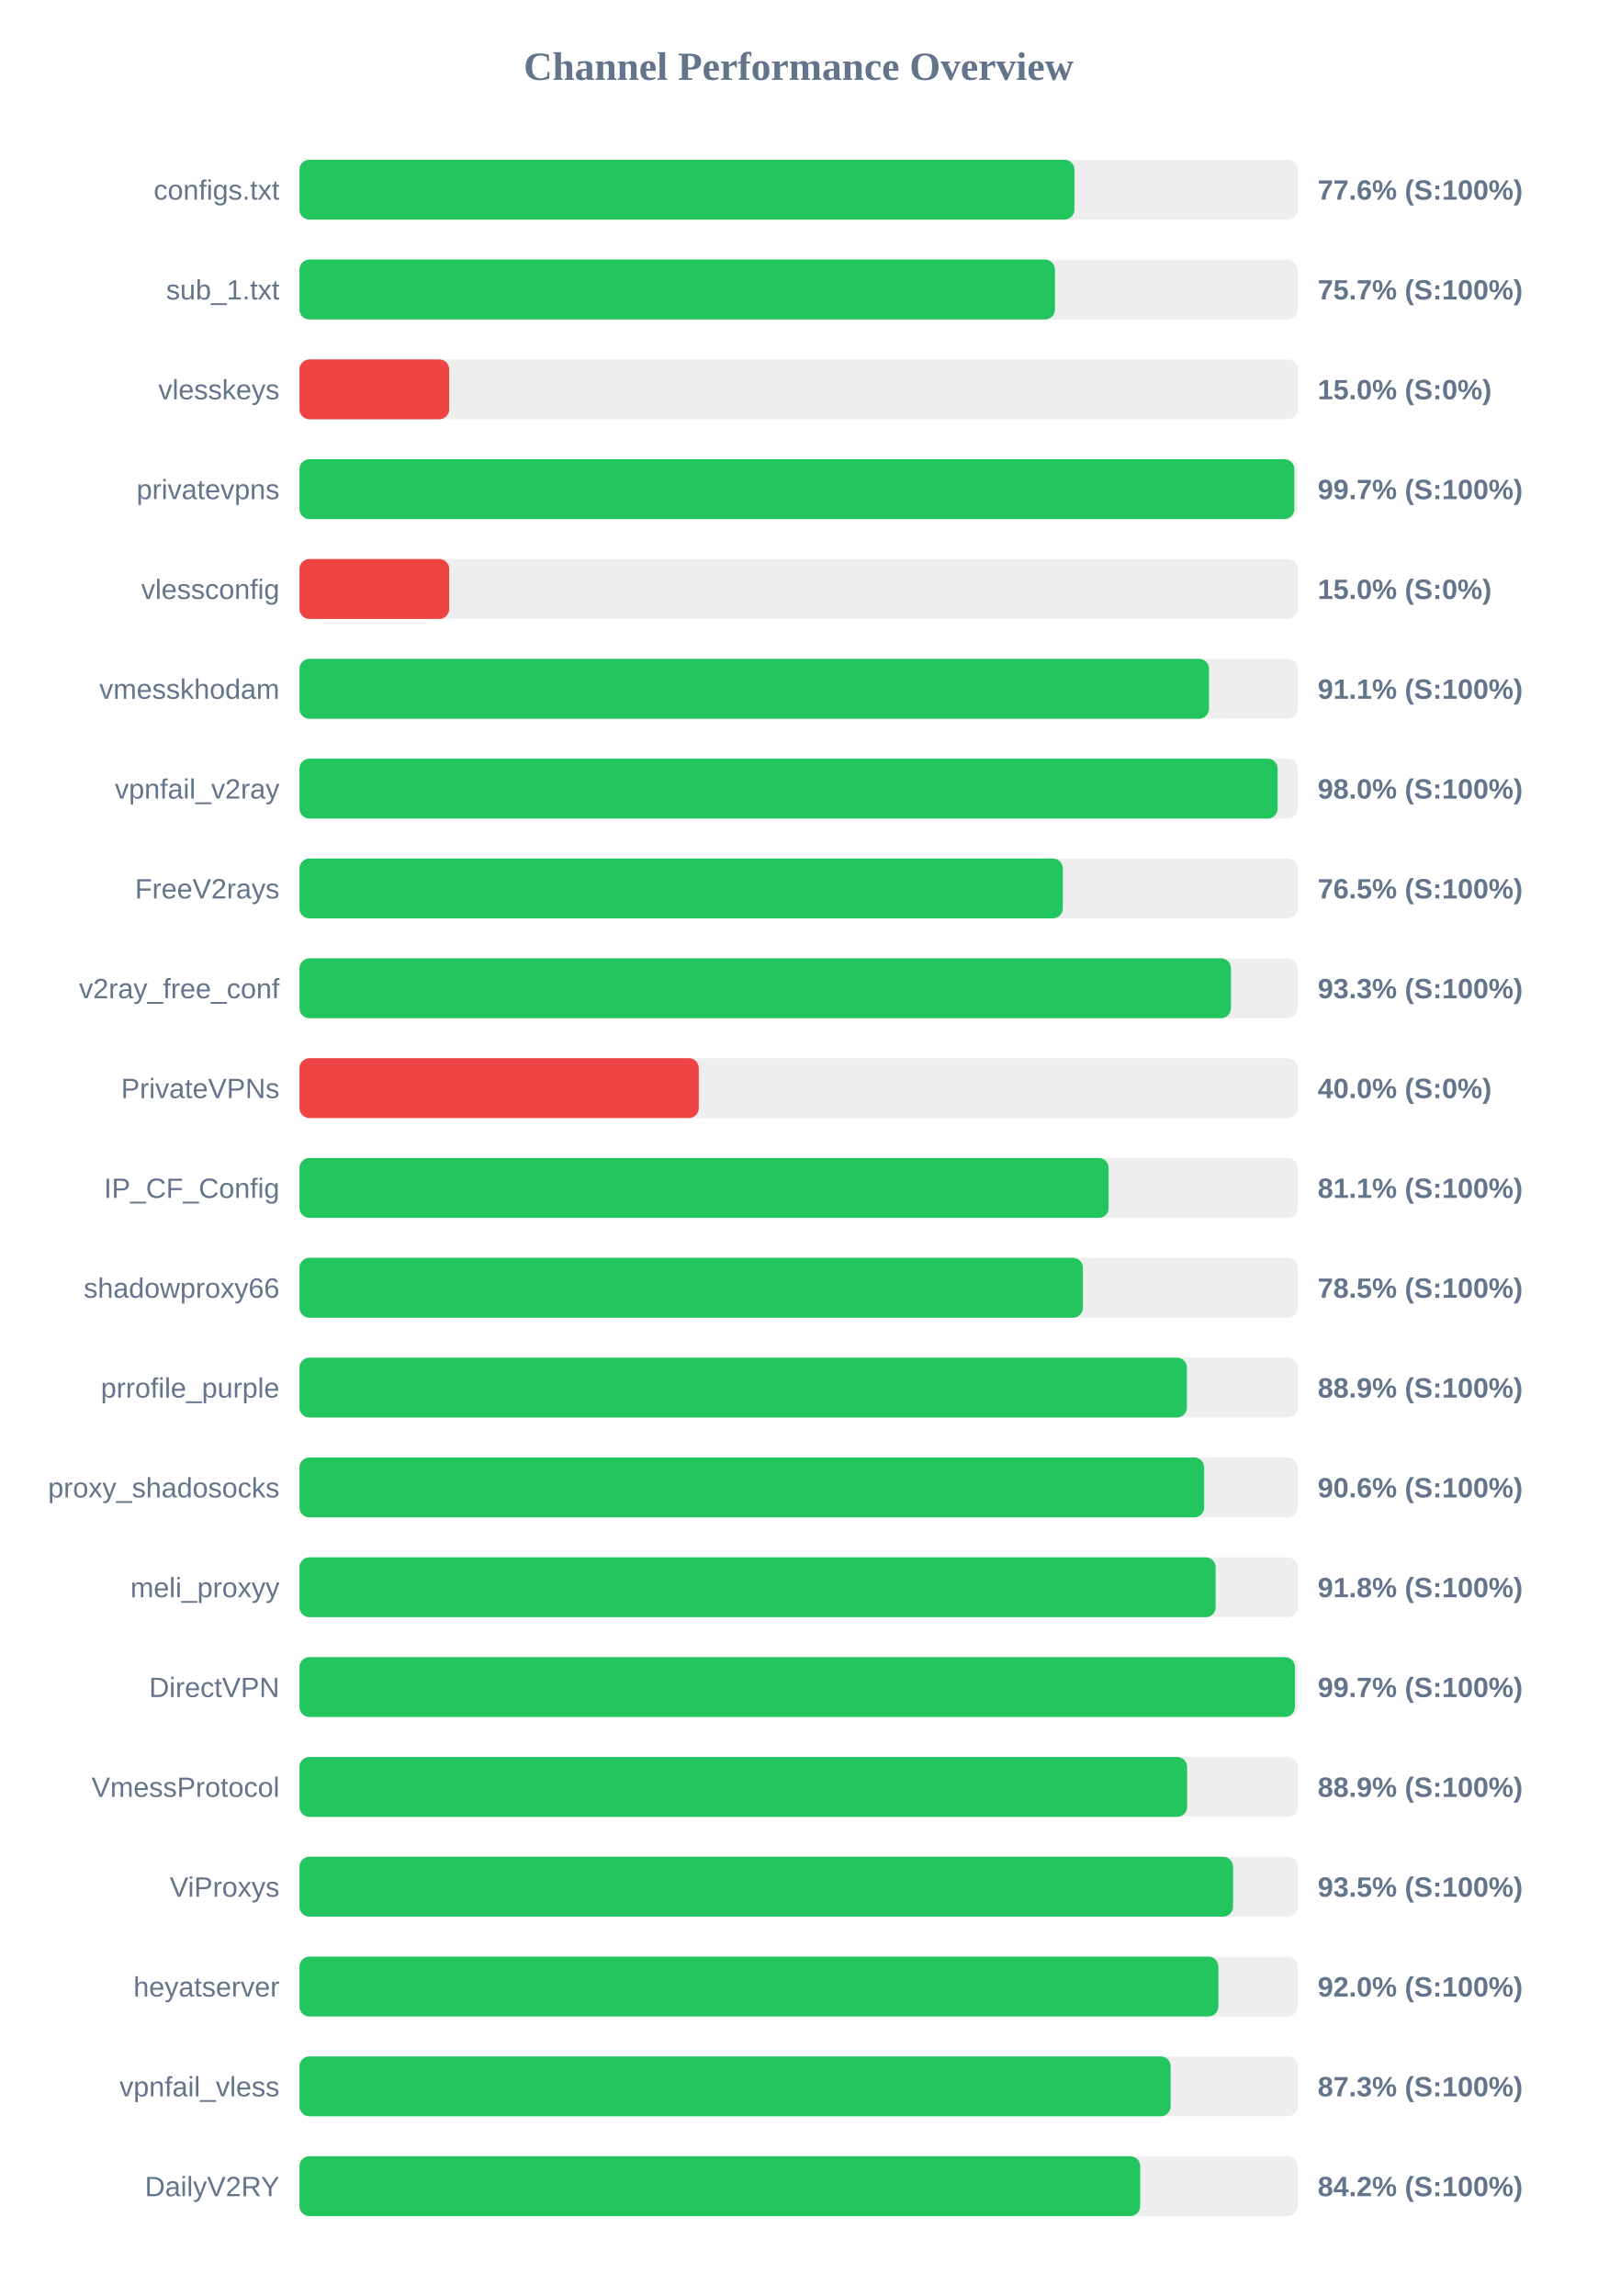
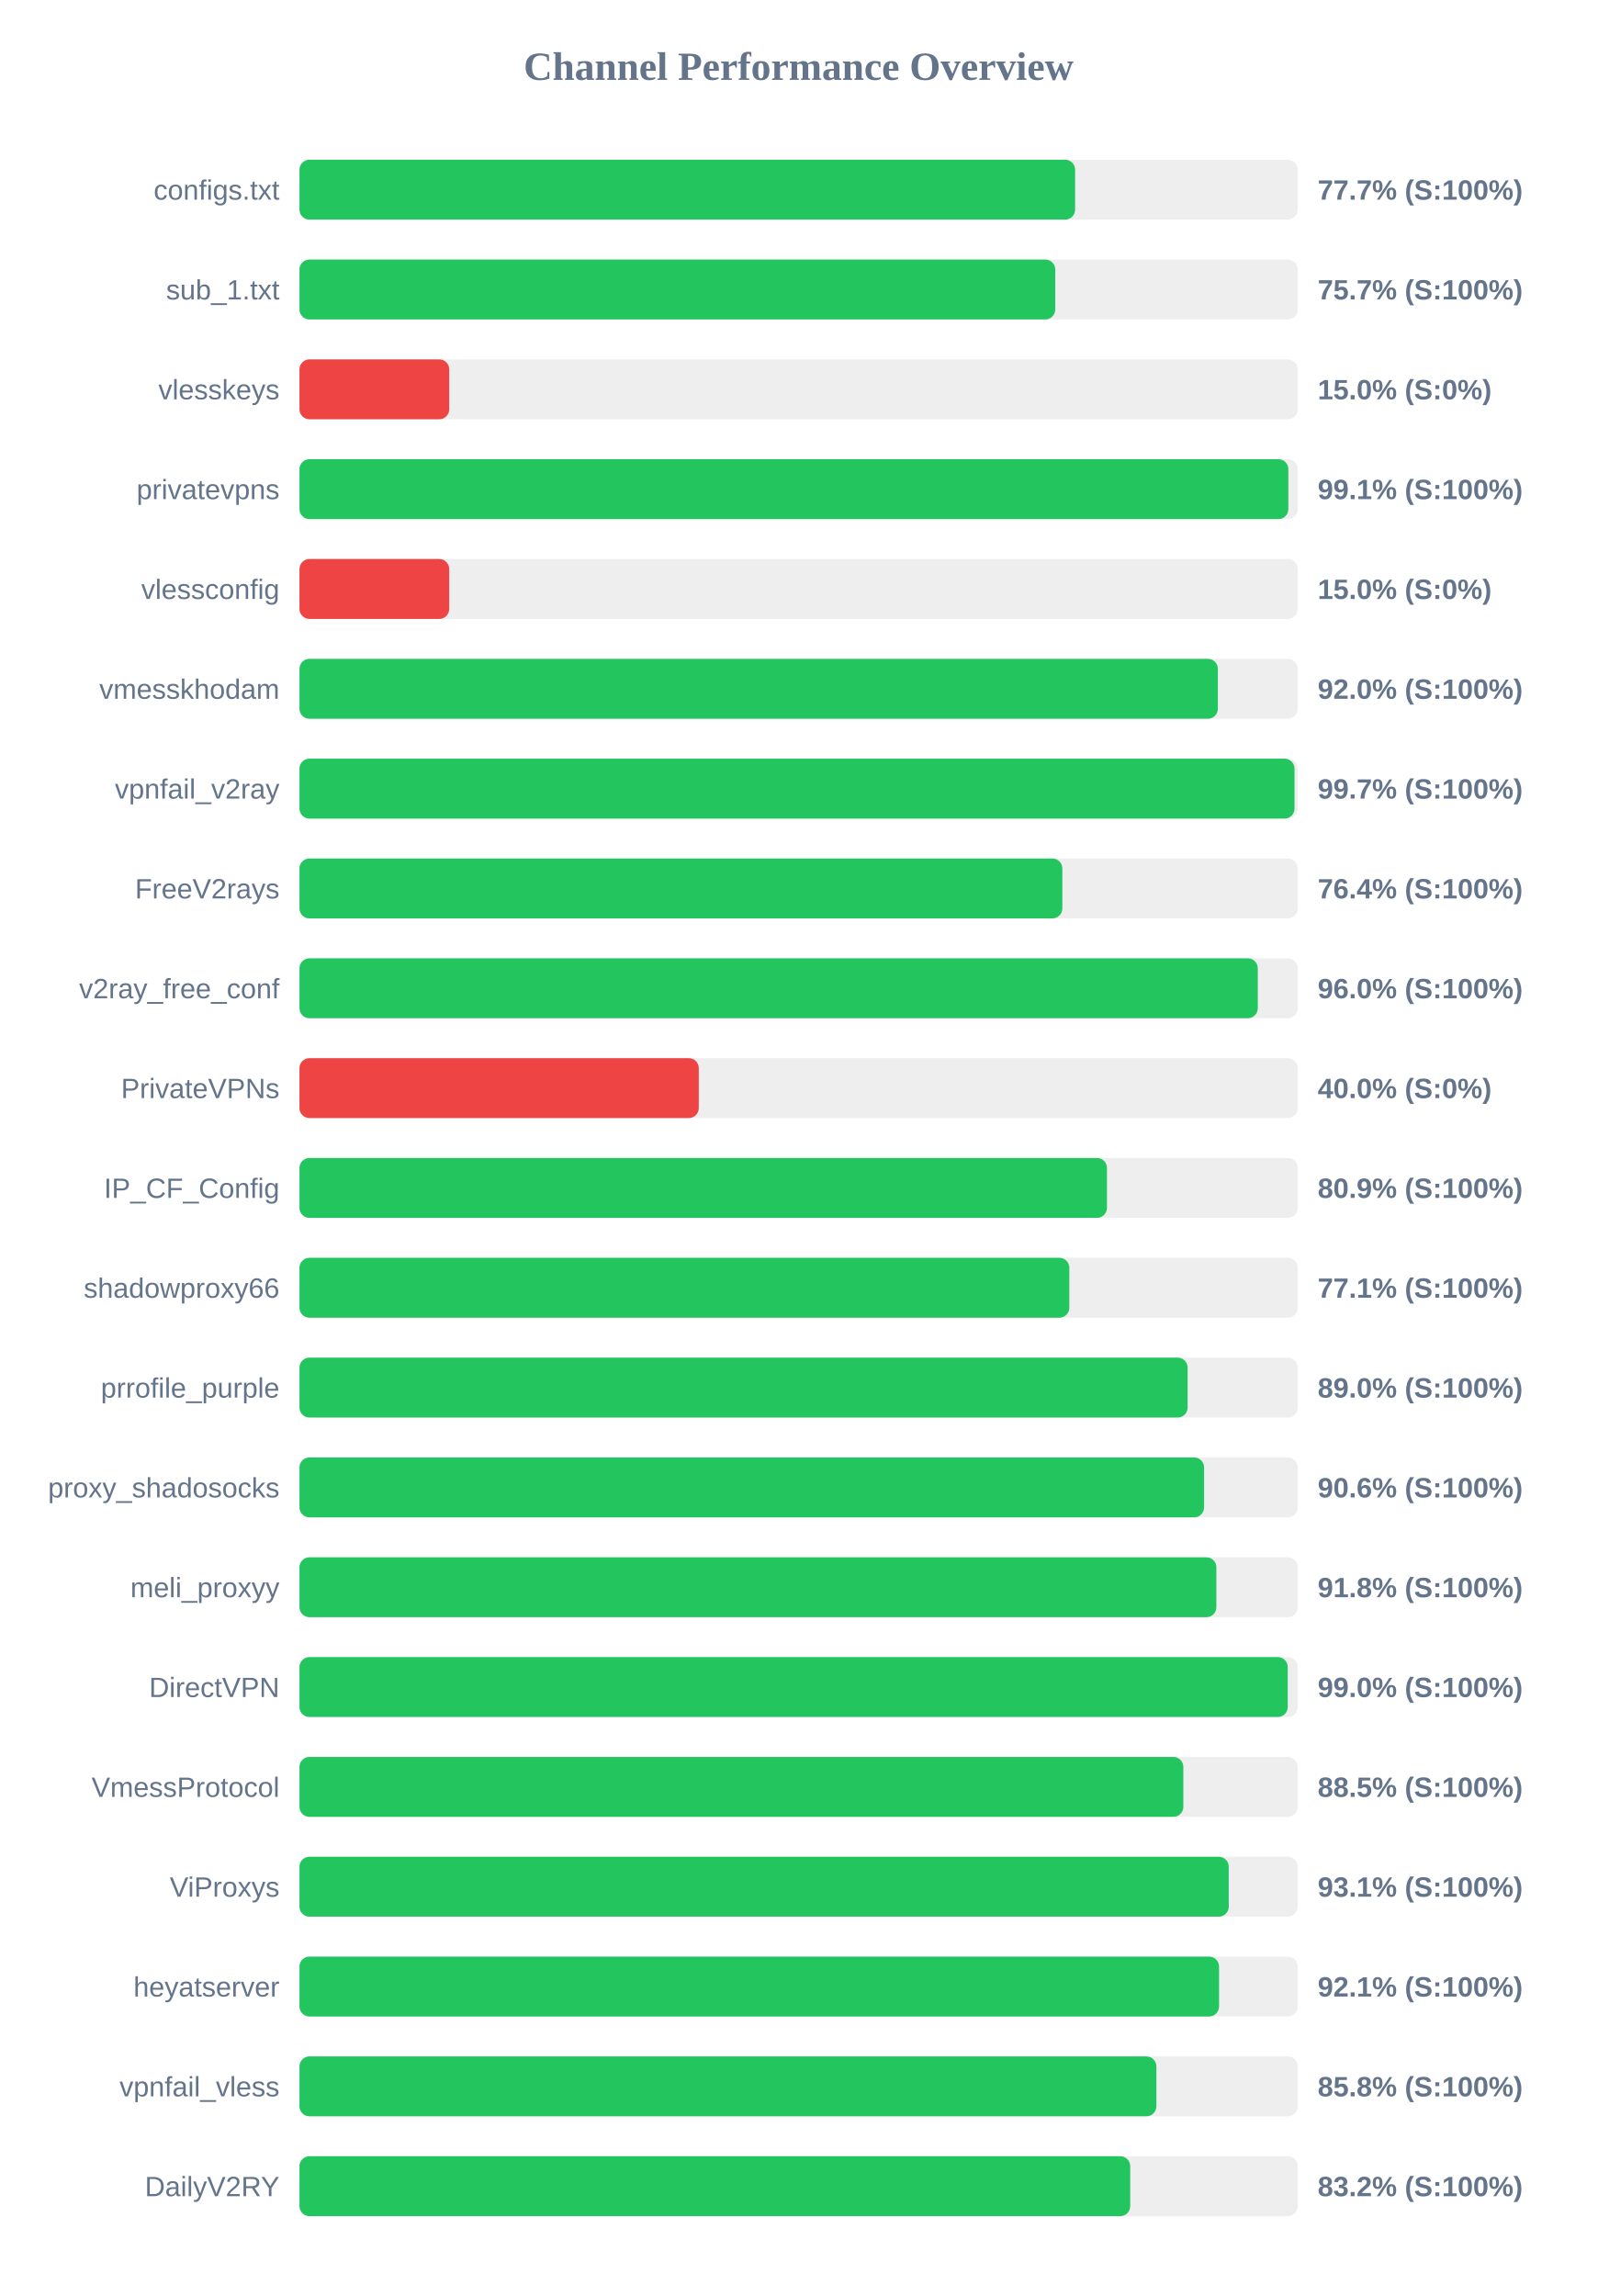
<svg xmlns="http://www.w3.org/2000/svg" width="800" height="1150" version="1.1">
  <style>
        .row { font: 14px Arial; fill: #64748b; }
        .score { font: bold 14px Arial; fill: #64748b; }
    </style>
  <text x="400" y="40" text-anchor="middle" font-size="20px" font-weight="bold" fill="#64748b">Channel Performance Overview</text>
  <rect x="150" y="80" width="500" height="30" fill="#eee" rx="5" />
-   <rect x="150" y="80" width="388.15" height="30" fill="#22c55e" rx="5" />
+   <rect x="150" y="80" width="388.5" height="30" fill="#22c55e" rx="5" />
  <text x="140" y="100" text-anchor="end" class="row">configs.txt</text>
-   <text x="660" y="100" text-anchor="start" class="score">77.6% (S:100%)</text>
+   <text x="660" y="100" text-anchor="start" class="score">77.7% (S:100%)</text>
  <rect x="150" y="130" width="500" height="30" fill="#eee" rx="5" />
-   <rect x="150" y="130" width="378.4" height="30" fill="#22c55e" rx="5" />
+   <rect x="150" y="130" width="378.55" height="30" fill="#22c55e" rx="5" />
  <text x="140" y="150" text-anchor="end" class="row">sub_1.txt</text>
  <text x="660" y="150" text-anchor="start" class="score">75.7% (S:100%)</text>
  <rect x="150" y="180" width="500" height="30" fill="#eee" rx="5" />
  <rect x="150" y="180" width="75.0" height="30" fill="#ef4444" rx="5" />
  <text x="140" y="200" text-anchor="end" class="row">vlesskeys</text>
  <text x="660" y="200" text-anchor="start" class="score">15.0% (S:0%)</text>
  <rect x="150" y="230" width="500" height="30" fill="#eee" rx="5" />
-   <rect x="150" y="230" width="498.3" height="30" fill="#22c55e" rx="5" />
+   <rect x="150" y="230" width="495.3" height="30" fill="#22c55e" rx="5" />
  <text x="140" y="250" text-anchor="end" class="row">privatevpns</text>
-   <text x="660" y="250" text-anchor="start" class="score">99.7% (S:100%)</text>
+   <text x="660" y="250" text-anchor="start" class="score">99.1% (S:100%)</text>
  <rect x="150" y="280" width="500" height="30" fill="#eee" rx="5" />
  <rect x="150" y="280" width="75.0" height="30" fill="#ef4444" rx="5" />
  <text x="140" y="300" text-anchor="end" class="row">vlessconfig</text>
  <text x="660" y="300" text-anchor="start" class="score">15.0% (S:0%)</text>
  <rect x="150" y="330" width="500" height="30" fill="#eee" rx="5" />
-   <rect x="150" y="330" width="455.55" height="30" fill="#22c55e" rx="5" />
+   <rect x="150" y="330" width="460.0" height="30" fill="#22c55e" rx="5" />
  <text x="140" y="350" text-anchor="end" class="row">vmesskhodam</text>
-   <text x="660" y="350" text-anchor="start" class="score">91.1% (S:100%)</text>
+   <text x="660" y="350" text-anchor="start" class="score">92.0% (S:100%)</text>
  <rect x="150" y="380" width="500" height="30" fill="#eee" rx="5" />
-   <rect x="150" y="380" width="489.95" height="30" fill="#22c55e" rx="5" />
+   <rect x="150" y="380" width="498.4" height="30" fill="#22c55e" rx="5" />
  <text x="140" y="400" text-anchor="end" class="row">vpnfail_v2ray</text>
-   <text x="660" y="400" text-anchor="start" class="score">98.0% (S:100%)</text>
+   <text x="660" y="400" text-anchor="start" class="score">99.7% (S:100%)</text>
  <rect x="150" y="430" width="500" height="30" fill="#eee" rx="5" />
-   <rect x="150" y="430" width="382.35" height="30" fill="#22c55e" rx="5" />
+   <rect x="150" y="430" width="382.1" height="30" fill="#22c55e" rx="5" />
  <text x="140" y="450" text-anchor="end" class="row">FreeV2rays</text>
-   <text x="660" y="450" text-anchor="start" class="score">76.5% (S:100%)</text>
+   <text x="660" y="450" text-anchor="start" class="score">76.4% (S:100%)</text>
  <rect x="150" y="480" width="500" height="30" fill="#eee" rx="5" />
-   <rect x="150" y="480" width="466.55" height="30" fill="#22c55e" rx="5" />
+   <rect x="150" y="480" width="480.0" height="30" fill="#22c55e" rx="5" />
  <text x="140" y="500" text-anchor="end" class="row">v2ray_free_conf</text>
-   <text x="660" y="500" text-anchor="start" class="score">93.3% (S:100%)</text>
+   <text x="660" y="500" text-anchor="start" class="score">96.0% (S:100%)</text>
  <rect x="150" y="530" width="500" height="30" fill="#eee" rx="5" />
  <rect x="150" y="530" width="200.0" height="30" fill="#ef4444" rx="5" />
  <text x="140" y="550" text-anchor="end" class="row">PrivateVPNs</text>
  <text x="660" y="550" text-anchor="start" class="score">40.0% (S:0%)</text>
  <rect x="150" y="580" width="500" height="30" fill="#eee" rx="5" />
-   <rect x="150" y="580" width="405.3" height="30" fill="#22c55e" rx="5" />
+   <rect x="150" y="580" width="404.45" height="30" fill="#22c55e" rx="5" />
  <text x="140" y="600" text-anchor="end" class="row">IP_CF_Config</text>
-   <text x="660" y="600" text-anchor="start" class="score">81.1% (S:100%)</text>
+   <text x="660" y="600" text-anchor="start" class="score">80.9% (S:100%)</text>
  <rect x="150" y="630" width="500" height="30" fill="#eee" rx="5" />
-   <rect x="150" y="630" width="392.4" height="30" fill="#22c55e" rx="5" />
+   <rect x="150" y="630" width="385.6" height="30" fill="#22c55e" rx="5" />
  <text x="140" y="650" text-anchor="end" class="row">shadowproxy66</text>
-   <text x="660" y="650" text-anchor="start" class="score">78.5% (S:100%)</text>
+   <text x="660" y="650" text-anchor="start" class="score">77.1% (S:100%)</text>
  <rect x="150" y="680" width="500" height="30" fill="#eee" rx="5" />
-   <rect x="150" y="680" width="444.5" height="30" fill="#22c55e" rx="5" />
+   <rect x="150" y="680" width="444.85" height="30" fill="#22c55e" rx="5" />
  <text x="140" y="700" text-anchor="end" class="row">prrofile_purple</text>
-   <text x="660" y="700" text-anchor="start" class="score">88.9% (S:100%)</text>
+   <text x="660" y="700" text-anchor="start" class="score">89.0% (S:100%)</text>
  <rect x="150" y="730" width="500" height="30" fill="#eee" rx="5" />
-   <rect x="150" y="730" width="453.15" height="30" fill="#22c55e" rx="5" />
+   <rect x="150" y="730" width="453.1" height="30" fill="#22c55e" rx="5" />
  <text x="140" y="750" text-anchor="end" class="row">proxy_shadosocks</text>
  <text x="660" y="750" text-anchor="start" class="score">90.6% (S:100%)</text>
  <rect x="150" y="780" width="500" height="30" fill="#eee" rx="5" />
-   <rect x="150" y="780" width="458.9" height="30" fill="#22c55e" rx="5" />
+   <rect x="150" y="780" width="459.25" height="30" fill="#22c55e" rx="5" />
  <text x="140" y="800" text-anchor="end" class="row">meli_proxyy</text>
  <text x="660" y="800" text-anchor="start" class="score">91.8% (S:100%)</text>
  <rect x="150" y="830" width="500" height="30" fill="#eee" rx="5" />
-   <rect x="150" y="830" width="498.6" height="30" fill="#22c55e" rx="5" />
+   <rect x="150" y="830" width="495.0" height="30" fill="#22c55e" rx="5" />
  <text x="140" y="850" text-anchor="end" class="row">DirectVPN</text>
-   <text x="660" y="850" text-anchor="start" class="score">99.7% (S:100%)</text>
+   <text x="660" y="850" text-anchor="start" class="score">99.0% (S:100%)</text>
  <rect x="150" y="880" width="500" height="30" fill="#eee" rx="5" />
-   <rect x="150" y="880" width="444.6" height="30" fill="#22c55e" rx="5" />
+   <rect x="150" y="880" width="442.7" height="30" fill="#22c55e" rx="5" />
  <text x="140" y="900" text-anchor="end" class="row">VmessProtocol</text>
-   <text x="660" y="900" text-anchor="start" class="score">88.9% (S:100%)</text>
+   <text x="660" y="900" text-anchor="start" class="score">88.5% (S:100%)</text>
  <rect x="150" y="930" width="500" height="30" fill="#eee" rx="5" />
-   <rect x="150" y="930" width="467.6" height="30" fill="#22c55e" rx="5" />
+   <rect x="150" y="930" width="465.45" height="30" fill="#22c55e" rx="5" />
  <text x="140" y="950" text-anchor="end" class="row">ViProxys</text>
-   <text x="660" y="950" text-anchor="start" class="score">93.5% (S:100%)</text>
+   <text x="660" y="950" text-anchor="start" class="score">93.1% (S:100%)</text>
  <rect x="150" y="980" width="500" height="30" fill="#eee" rx="5" />
-   <rect x="150" y="980" width="460.25" height="30" fill="#22c55e" rx="5" />
+   <rect x="150" y="980" width="460.6" height="30" fill="#22c55e" rx="5" />
  <text x="140" y="1000" text-anchor="end" class="row">heyatserver</text>
-   <text x="660" y="1000" text-anchor="start" class="score">92.0% (S:100%)</text>
+   <text x="660" y="1000" text-anchor="start" class="score">92.1% (S:100%)</text>
  <rect x="150" y="1030" width="500" height="30" fill="#eee" rx="5" />
-   <rect x="150" y="1030" width="436.35" height="30" fill="#22c55e" rx="5" />
+   <rect x="150" y="1030" width="429.2" height="30" fill="#22c55e" rx="5" />
  <text x="140" y="1050" text-anchor="end" class="row">vpnfail_vless</text>
-   <text x="660" y="1050" text-anchor="start" class="score">87.3% (S:100%)</text>
+   <text x="660" y="1050" text-anchor="start" class="score">85.8% (S:100%)</text>
  <rect x="150" y="1080" width="500" height="30" fill="#eee" rx="5" />
-   <rect x="150" y="1080" width="421.1" height="30" fill="#22c55e" rx="5" />
+   <rect x="150" y="1080" width="416.1" height="30" fill="#22c55e" rx="5" />
  <text x="140" y="1100" text-anchor="end" class="row">DailyV2RY</text>
-   <text x="660" y="1100" text-anchor="start" class="score">84.2% (S:100%)</text>
+   <text x="660" y="1100" text-anchor="start" class="score">83.2% (S:100%)</text>
</svg>
